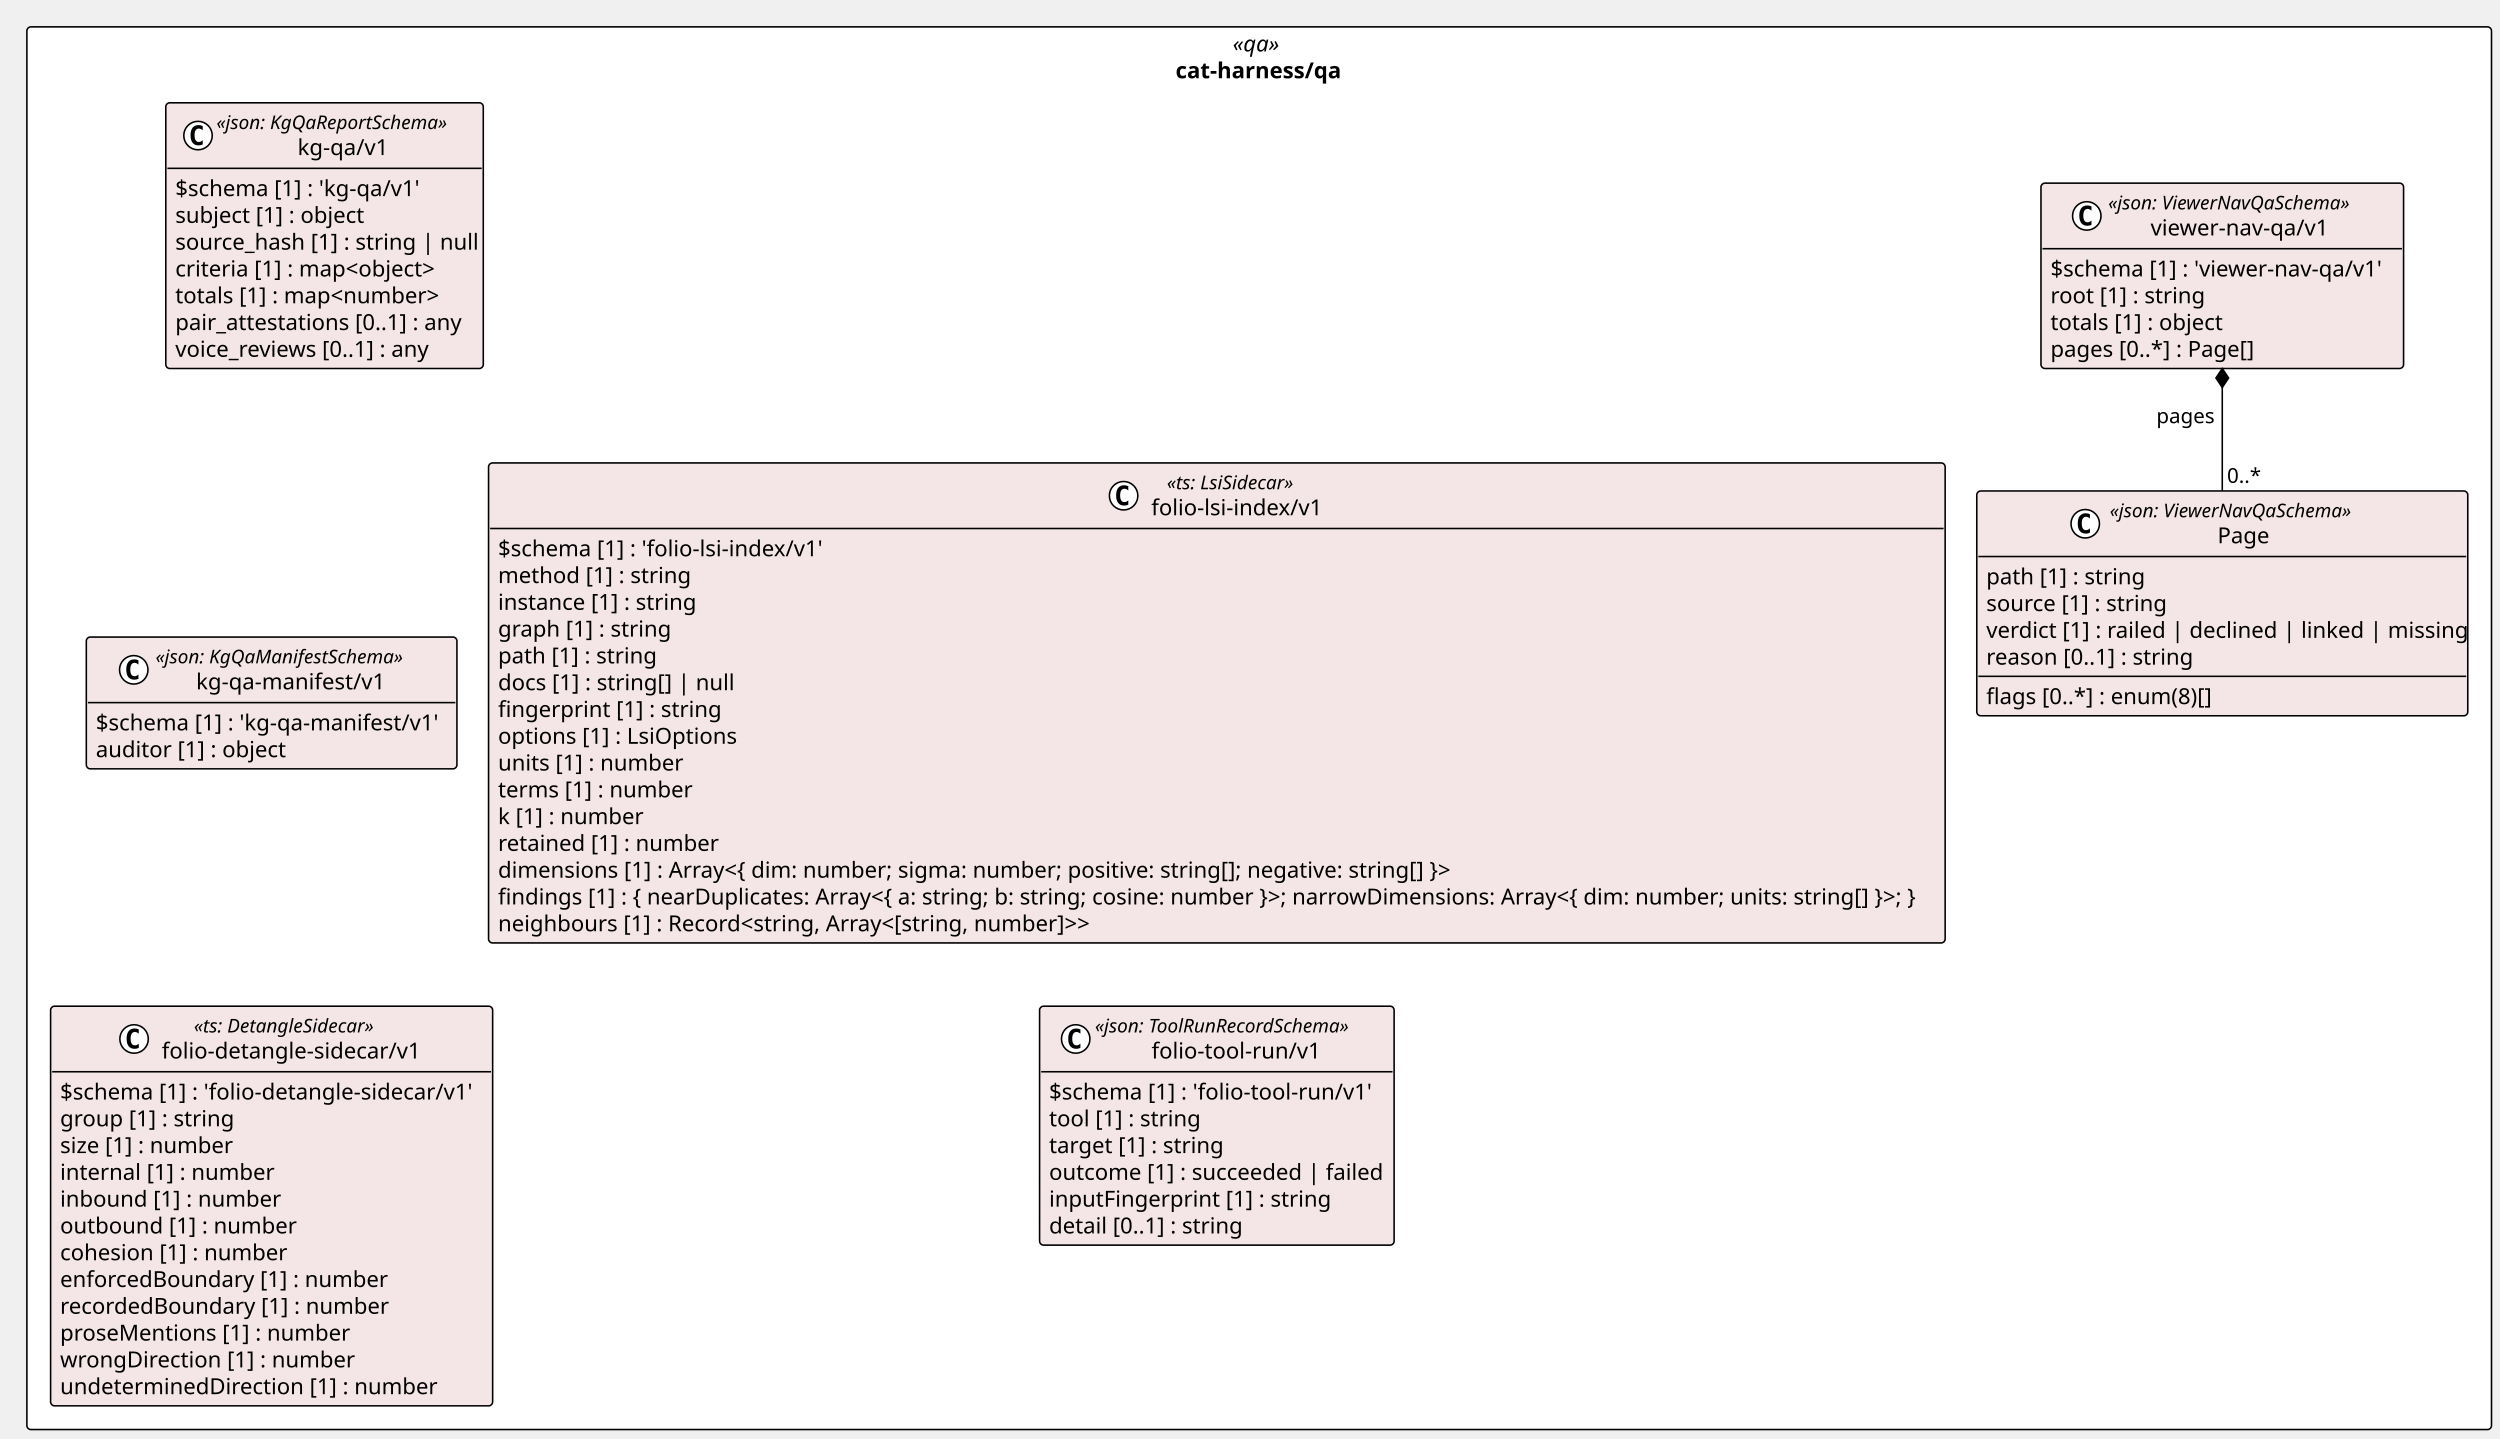
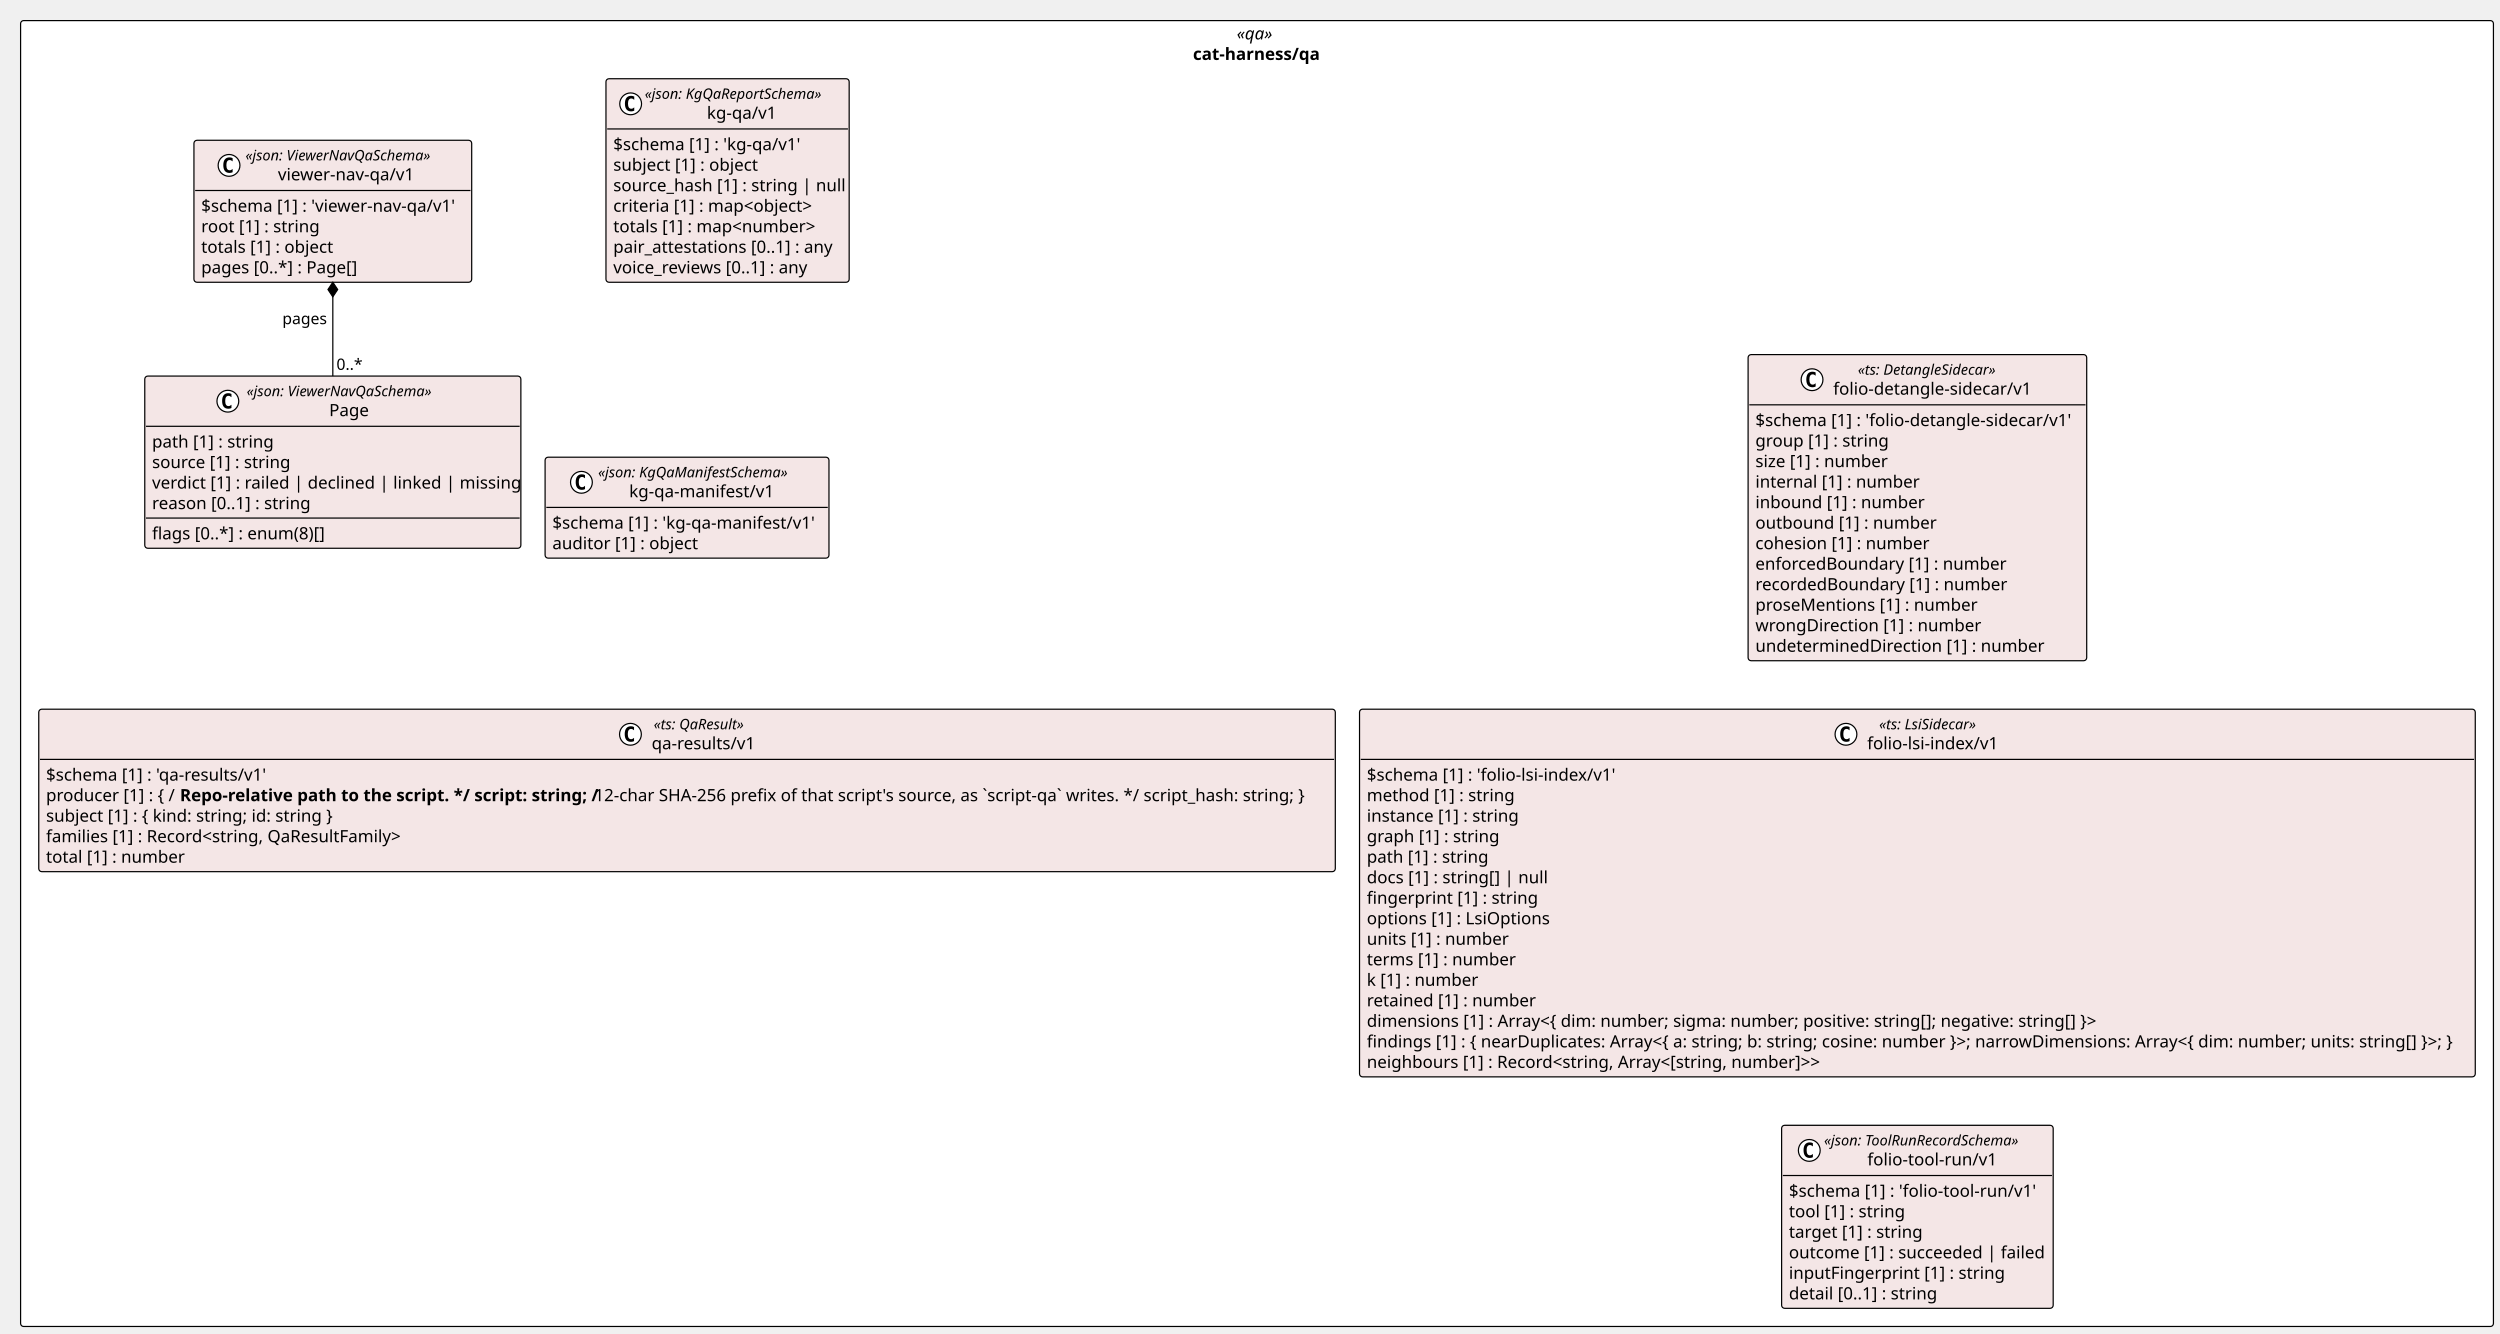
- <svg xmlns="http://www.w3.org/2000/svg" contentStyleType="text/css" height="910px" preserveAspectRatio="none" style="width:1581px;height:910px;background:#FFFFFF;" version="1.1" viewBox="0 0 1581 910" width="1581px" zoomAndPan="magnify">
+ <svg xmlns="http://www.w3.org/2000/svg" contentStyleType="text/css" height="1101px" preserveAspectRatio="none" style="width:2064px;height:1101px;background:#FFFFFF;" version="1.1" viewBox="0 0 2064 1101" width="2064px" zoomAndPan="magnify">
  <defs />
  <g>
-     <rect fill="#FFFFFF" height="887.048" rx="2.5" ry="2.5" style="stroke:#000000;stroke-width:1.0;" width="1558.62" x="17" y="17" />
-     <text fill="#000000" font-family="Verdana" font-size="14" font-style="italic" lengthAdjust="spacing" textLength="33.489" x="779.565" y="32.562">«qa»</text>
-     <text fill="#000000" font-family="Verdana" font-size="14" font-weight="bold" lengthAdjust="spacing" textLength="105.711" x="743.454" y="49.502">cat-harness/qa</text>
+     <rect fill="#FFFFFF" height="1078.144" rx="2.5" ry="2.5" style="stroke:#000000;stroke-width:1.0;" width="2041.581" x="17" y="17" />
+     <text fill="#000000" font-family="Verdana" font-size="14" font-style="italic" lengthAdjust="spacing" textLength="33.489" x="1021.046" y="32.562">«qa»</text>
+     <text fill="#000000" font-family="Verdana" font-size="14" font-weight="bold" lengthAdjust="spacing" textLength="105.711" x="984.935" y="49.502">cat-harness/qa</text>
    <g id="elem_cat_harness_qa_kg_qa_v1_kg_qa_v1">
-       <rect codeLine="11" fill="#F4E6E6" height="168.035" id="cat_harness_qa_kg_qa_v1_kg_qa_v1" rx="2.5" ry="2.5" style="stroke:#000000;stroke-width:1.0;" width="200.788" x="104.847" y="65" />
-       <ellipse cx="125.226" cy="85.73" fill="#FFFFFF" rx="9" ry="9" style="stroke:#000000;stroke-width:1.0;" />
-       <path d="M128.195,91.37 Q127.617,91.667 126.976,91.808 Q126.336,91.964 125.632,91.964 Q123.132,91.964 121.804,90.323 Q120.492,88.667 120.492,85.542 Q120.492,82.417 121.804,80.761 Q123.132,79.105 125.632,79.105 Q126.336,79.105 126.976,79.261 Q127.632,79.417 128.195,79.714 L128.195,82.433 Q127.57,81.855 126.976,81.589 Q126.382,81.308 125.757,81.308 Q124.414,81.308 123.726,82.386 Q123.039,83.448 123.039,85.542 Q123.039,87.636 123.726,88.714 Q124.414,89.776 125.757,89.776 Q126.382,89.776 126.976,89.511 Q127.57,89.23 128.195,88.651 L128.195,91.37 Z " fill="#000000" />
-       <text fill="#000000" font-family="Verdana" font-size="12" font-style="italic" lengthAdjust="spacing" textLength="160.389" x="136.866" y="81.625">«json: KgQaReportSchema»</text>
-       <text fill="#000000" font-family="Verdana" font-size="14" lengthAdjust="spacing" textLength="57.75" x="188.185" y="98.082">kg-qa/v1</text>
-       <line style="stroke:#000000;stroke-width:1.0;" x1="105.847" x2="304.635" y1="106.459" y2="106.459" />
-       <text fill="#000000" font-family="Verdana" font-size="14" lengthAdjust="spacing" textLength="158.833" x="110.847" y="124.022">$schema [1] : 'kg-qa/v1'</text>
-       <text fill="#000000" font-family="Verdana" font-size="14" lengthAdjust="spacing" textLength="121.222" x="110.847" y="140.961">subject [1] : object</text>
-       <text fill="#000000" font-family="Verdana" font-size="14" lengthAdjust="spacing" textLength="188.788" x="110.847" y="157.9">source_hash [1] : string | null</text>
-       <text fill="#000000" font-family="Verdana" font-size="14" lengthAdjust="spacing" textLength="165.997" x="110.847" y="174.84">criteria [1] : map&lt;object&gt;</text>
-       <text fill="#000000" font-family="Verdana" font-size="14" lengthAdjust="spacing" textLength="165.99" x="110.847" y="191.779">totals [1] : map&lt;number&gt;</text>
-       <text fill="#000000" font-family="Verdana" font-size="14" lengthAdjust="spacing" textLength="181.173" x="110.847" y="208.719">pair_attestations [0..1] : any</text>
-       <text fill="#000000" font-family="Verdana" font-size="14" lengthAdjust="spacing" textLength="166.551" x="110.847" y="225.658">voice_reviews [0..1] : any</text>
+       <rect codeLine="11" fill="#F4E6E6" height="168.035" id="cat_harness_qa_kg_qa_v1_kg_qa_v1" rx="2.5" ry="2.5" style="stroke:#000000;stroke-width:1.0;" width="200.788" x="500.285" y="65" />
+       <ellipse cx="520.665" cy="85.73" fill="#FFFFFF" rx="9" ry="9" style="stroke:#000000;stroke-width:1.0;" />
+       <path d="M523.634,91.37 Q523.055,91.667 522.415,91.808 Q521.774,91.964 521.071,91.964 Q518.571,91.964 517.243,90.323 Q515.93,88.667 515.93,85.542 Q515.93,82.417 517.243,80.761 Q518.571,79.105 521.071,79.105 Q521.774,79.105 522.415,79.261 Q523.071,79.417 523.634,79.714 L523.634,82.433 Q523.009,81.855 522.415,81.589 Q521.821,81.308 521.196,81.308 Q519.852,81.308 519.165,82.386 Q518.477,83.448 518.477,85.542 Q518.477,87.636 519.165,88.714 Q519.852,89.776 521.196,89.776 Q521.821,89.776 522.415,89.511 Q523.009,89.23 523.634,88.651 L523.634,91.37 Z " fill="#000000" />
+       <text fill="#000000" font-family="Verdana" font-size="12" font-style="italic" lengthAdjust="spacing" textLength="160.389" x="532.305" y="81.625">«json: KgQaReportSchema»</text>
+       <text fill="#000000" font-family="Verdana" font-size="14" lengthAdjust="spacing" textLength="57.75" x="583.624" y="98.082">kg-qa/v1</text>
+       <line style="stroke:#000000;stroke-width:1.0;" x1="501.285" x2="700.073" y1="106.459" y2="106.459" />
+       <text fill="#000000" font-family="Verdana" font-size="14" lengthAdjust="spacing" textLength="158.833" x="506.285" y="124.022">$schema [1] : 'kg-qa/v1'</text>
+       <text fill="#000000" font-family="Verdana" font-size="14" lengthAdjust="spacing" textLength="121.222" x="506.285" y="140.961">subject [1] : object</text>
+       <text fill="#000000" font-family="Verdana" font-size="14" lengthAdjust="spacing" textLength="188.788" x="506.285" y="157.9">source_hash [1] : string | null</text>
+       <text fill="#000000" font-family="Verdana" font-size="14" lengthAdjust="spacing" textLength="165.997" x="506.285" y="174.84">criteria [1] : map&lt;object&gt;</text>
+       <text fill="#000000" font-family="Verdana" font-size="14" lengthAdjust="spacing" textLength="165.99" x="506.285" y="191.779">totals [1] : map&lt;number&gt;</text>
+       <text fill="#000000" font-family="Verdana" font-size="14" lengthAdjust="spacing" textLength="181.173" x="506.285" y="208.719">pair_attestations [0..1] : any</text>
+       <text fill="#000000" font-family="Verdana" font-size="14" lengthAdjust="spacing" textLength="166.551" x="506.285" y="225.658">voice_reviews [0..1] : any</text>
    </g>
    <g id="elem_cat_harness_qa_kg_qa_manifest_v1_kg_qa_manifest_v1">
-       <rect codeLine="20" fill="#F4E6E6" height="83.338" id="cat_harness_qa_kg_qa_manifest_v1_kg_qa_manifest_v1" rx="2.5" ry="2.5" style="stroke:#000000;stroke-width:1.0;" width="234.373" x="54.589" y="402.871" />
-       <ellipse cx="84.585" cy="423.601" fill="#FFFFFF" rx="9" ry="9" style="stroke:#000000;stroke-width:1.0;" />
-       <path d="M87.553,429.241 Q86.975,429.538 86.335,429.679 Q85.694,429.835 84.991,429.835 Q82.491,429.835 81.163,428.194 Q79.85,426.538 79.85,423.413 Q79.85,420.288 81.163,418.632 Q82.491,416.976 84.991,416.976 Q85.694,416.976 86.335,417.132 Q86.991,417.288 87.553,417.585 L87.553,420.304 Q86.928,419.726 86.335,419.46 Q85.741,419.179 85.116,419.179 Q83.772,419.179 83.085,420.257 Q82.397,421.319 82.397,423.413 Q82.397,425.507 83.085,426.585 Q83.772,427.647 85.116,427.647 Q85.741,427.647 86.335,427.382 Q86.928,427.101 87.553,426.522 L87.553,429.241 Z " fill="#000000" />
-       <text fill="#000000" font-family="Verdana" font-size="12" font-style="italic" lengthAdjust="spacing" textLength="172.606" x="98.362" y="419.496">«json: KgQaManifestSchema»</text>
-       <text fill="#000000" font-family="Verdana" font-size="14" lengthAdjust="spacing" textLength="121.29" x="124.019" y="435.953">kg-qa-manifest/v1</text>
-       <line style="stroke:#000000;stroke-width:1.0;" x1="55.589" x2="287.962" y1="444.33" y2="444.33" />
-       <text fill="#000000" font-family="Verdana" font-size="14" lengthAdjust="spacing" textLength="222.373" x="60.589" y="461.893">$schema [1] : 'kg-qa-manifest/v1'</text>
-       <text fill="#000000" font-family="Verdana" font-size="14" lengthAdjust="spacing" textLength="119.198" x="60.589" y="478.832">auditor [1] : object</text>
+       <rect codeLine="20" fill="#F4E6E6" height="83.338" id="cat_harness_qa_kg_qa_manifest_v1_kg_qa_manifest_v1" rx="2.5" ry="2.5" style="stroke:#000000;stroke-width:1.0;" width="234.373" x="450.028" y="377.462" />
+       <ellipse cx="480.023" cy="398.191" fill="#FFFFFF" rx="9" ry="9" style="stroke:#000000;stroke-width:1.0;" />
+       <path d="M482.992,403.832 Q482.414,404.129 481.773,404.269 Q481.133,404.426 480.43,404.426 Q477.93,404.426 476.601,402.785 Q475.289,401.129 475.289,398.004 Q475.289,394.879 476.601,393.223 Q477.93,391.566 480.43,391.566 Q481.133,391.566 481.773,391.723 Q482.43,391.879 482.992,392.176 L482.992,394.894 Q482.367,394.316 481.773,394.051 Q481.18,393.769 480.555,393.769 Q479.211,393.769 478.523,394.848 Q477.836,395.91 477.836,398.004 Q477.836,400.098 478.523,401.176 Q479.211,402.238 480.555,402.238 Q481.18,402.238 481.773,401.973 Q482.367,401.691 482.992,401.113 L482.992,403.832 Z " fill="#000000" />
+       <text fill="#000000" font-family="Verdana" font-size="12" font-style="italic" lengthAdjust="spacing" textLength="172.606" x="493.8" y="394.087">«json: KgQaManifestSchema»</text>
+       <text fill="#000000" font-family="Verdana" font-size="14" lengthAdjust="spacing" textLength="121.29" x="519.458" y="410.544">kg-qa-manifest/v1</text>
+       <line style="stroke:#000000;stroke-width:1.0;" x1="451.028" x2="683.401" y1="418.921" y2="418.921" />
+       <text fill="#000000" font-family="Verdana" font-size="14" lengthAdjust="spacing" textLength="222.373" x="456.028" y="436.483">$schema [1] : 'kg-qa-manifest/v1'</text>
+       <text fill="#000000" font-family="Verdana" font-size="14" lengthAdjust="spacing" textLength="119.198" x="456.028" y="453.423">auditor [1] : object</text>
+     </g>
+     <g id="elem_cat_harness_qa_qa_results_v1">
+       <rect codeLine="24" fill="#F4E6E6" height="134.156" id="cat_harness_qa_qa_results_v1" rx="2.5" ry="2.5" style="stroke:#000000;stroke-width:1.0;" width="1070.429" x="32" y="585.497" />
+       <ellipse cx="520.494" cy="606.227" fill="#FFFFFF" rx="9" ry="9" style="stroke:#000000;stroke-width:1.0;" />
+       <path d="M523.462,611.867 Q522.884,612.164 522.244,612.305 Q521.603,612.461 520.9,612.461 Q518.4,612.461 517.072,610.82 Q515.759,609.164 515.759,606.039 Q515.759,602.914 517.072,601.258 Q518.4,599.602 520.9,599.602 Q521.603,599.602 522.244,599.758 Q522.9,599.914 523.462,600.211 L523.462,602.93 Q522.837,602.352 522.244,602.086 Q521.65,601.805 521.025,601.805 Q519.681,601.805 518.994,602.883 Q518.306,603.945 518.306,606.039 Q518.306,608.133 518.994,609.211 Q519.681,610.273 521.025,610.273 Q521.65,610.273 522.244,610.008 Q522.837,609.727 523.462,609.148 L523.462,611.867 Z " fill="#000000" />
+       <text fill="#000000" font-family="Verdana" font-size="12" font-style="italic" lengthAdjust="spacing" textLength="82.529" x="539.7" y="602.122">«ts: QaResult»</text>
+       <text fill="#000000" font-family="Verdana" font-size="14" lengthAdjust="spacing" textLength="85.941" x="537.994" y="618.579">qa-results/v1</text>
+       <line style="stroke:#000000;stroke-width:1.0;" x1="33" x2="1101.429" y1="626.956" y2="626.956" />
+       <text fill="#000000" font-family="Verdana" font-size="14" lengthAdjust="spacing" textLength="187.024" x="38" y="644.519">$schema [1] : 'qa-results/v1'</text>
+       <text fill="#000000" font-family="Verdana" font-size="14" lengthAdjust="spacing" textLength="107.222" x="38" y="661.458">producer [1] : { /</text>
+       <text fill="#000000" font-family="Verdana" font-size="14" font-weight="bold" lengthAdjust="spacing" textLength="338.249" x="148.537" y="661.458">Repo-relative path to the script. */ script: string; /</text>
+       <text fill="#000000" font-family="Verdana" font-size="14" lengthAdjust="spacing" textLength="605.705" x="490.724" y="661.458">12-char SHA-256 prefix of that script's source, as `script-qa` writes. */ script_hash: string; }</text>
+       <text fill="#000000" font-family="Verdana" font-size="14" lengthAdjust="spacing" textLength="238.895" x="38" y="678.398">subject [1] : { kind: string; id: string }</text>
+       <text fill="#000000" font-family="Verdana" font-size="14" lengthAdjust="spacing" textLength="296.591" x="38" y="695.337">families [1] : Record&lt;string, QaResultFamily&gt;</text>
+       <text fill="#000000" font-family="Verdana" font-size="14" lengthAdjust="spacing" textLength="111.378" x="38" y="712.276">total [1] : number</text>
    </g>
    <g id="elem_cat_harness_qa_folio_detangle_sidecar_v1">
-       <rect codeLine="24" fill="#F4E6E6" height="252.732" id="cat_harness_qa_folio_detangle_sidecar_v1" rx="2.5" ry="2.5" style="stroke:#000000;stroke-width:1.0;" width="279.552" x="32" y="636.315" />
-       <ellipse cx="84.791" cy="657.045" fill="#FFFFFF" rx="9" ry="9" style="stroke:#000000;stroke-width:1.0;" />
-       <path d="M87.76,662.686 Q87.182,662.982 86.541,663.123 Q85.901,663.279 85.198,663.279 Q82.698,663.279 81.37,661.639 Q80.057,659.982 80.057,656.857 Q80.057,653.732 81.37,652.076 Q82.698,650.42 85.198,650.42 Q85.901,650.42 86.541,650.576 Q87.198,650.732 87.76,651.029 L87.76,653.748 Q87.135,653.17 86.541,652.904 Q85.948,652.623 85.323,652.623 Q83.979,652.623 83.291,653.701 Q82.604,654.764 82.604,656.857 Q82.604,658.951 83.291,660.029 Q83.979,661.092 85.323,661.092 Q85.948,661.092 86.541,660.826 Q87.135,660.545 87.76,659.967 L87.76,662.686 Z " fill="#000000" />
-       <text fill="#000000" font-family="Verdana" font-size="12" font-style="italic" lengthAdjust="spacing" textLength="125.83" x="122.611" y="652.94">«ts: DetangleSidecar»</text>
-       <text fill="#000000" font-family="Verdana" font-size="14" lengthAdjust="spacing" textLength="166.469" x="102.291" y="669.398">folio-detangle-sidecar/v1</text>
-       <line style="stroke:#000000;stroke-width:1.0;" x1="33" x2="310.552" y1="677.774" y2="677.774" />
-       <text fill="#000000" font-family="Verdana" font-size="14" lengthAdjust="spacing" textLength="267.552" x="38" y="695.337">$schema [1] : 'folio-detangle-sidecar/v1'</text>
-       <text fill="#000000" font-family="Verdana" font-size="14" lengthAdjust="spacing" textLength="108.343" x="38" y="712.276">group [1] : string</text>
-       <text fill="#000000" font-family="Verdana" font-size="14" lengthAdjust="spacing" textLength="109.245" x="38" y="729.216">size [1] : number</text>
-       <text fill="#000000" font-family="Verdana" font-size="14" lengthAdjust="spacing" textLength="131.769" x="38" y="746.155">internal [1] : number</text>
-       <text fill="#000000" font-family="Verdana" font-size="14" lengthAdjust="spacing" textLength="136.322" x="38" y="763.095">inbound [1] : number</text>
-       <text fill="#000000" font-family="Verdana" font-size="14" lengthAdjust="spacing" textLength="145.913" x="38" y="780.034">outbound [1] : number</text>
-       <text fill="#000000" font-family="Verdana" font-size="14" lengthAdjust="spacing" textLength="142.851" x="38" y="796.974">cohesion [1] : number</text>
-       <text fill="#000000" font-family="Verdana" font-size="14" lengthAdjust="spacing" textLength="206.261" x="38" y="813.913">enforcedBoundary [1] : number</text>
-       <text fill="#000000" font-family="Verdana" font-size="14" lengthAdjust="spacing" textLength="206.65" x="38" y="830.852">recordedBoundary [1] : number</text>
-       <text fill="#000000" font-family="Verdana" font-size="14" lengthAdjust="spacing" textLength="181.467" x="38" y="847.792">proseMentions [1] : number</text>
-       <text fill="#000000" font-family="Verdana" font-size="14" lengthAdjust="spacing" textLength="184.112" x="38" y="864.731">wrongDirection [1] : number</text>
-       <text fill="#000000" font-family="Verdana" font-size="14" lengthAdjust="spacing" textLength="234.09" x="38" y="881.671">undeterminedDirection [1] : number</text>
+       <rect codeLine="31" fill="#F4E6E6" height="252.732" id="cat_harness_qa_folio_detangle_sidecar_v1" rx="2.5" ry="2.5" style="stroke:#000000;stroke-width:1.0;" width="279.552" x="1443.229" y="292.765" />
+       <ellipse cx="1496.021" cy="313.494" fill="#FFFFFF" rx="9" ry="9" style="stroke:#000000;stroke-width:1.0;" />
+       <path d="M1498.989,319.135 Q1498.411,319.432 1497.771,319.572 Q1497.13,319.728 1496.427,319.728 Q1493.927,319.728 1492.599,318.088 Q1491.286,316.432 1491.286,313.307 Q1491.286,310.182 1492.599,308.525 Q1493.927,306.869 1496.427,306.869 Q1497.13,306.869 1497.771,307.025 Q1498.427,307.182 1498.989,307.478 L1498.989,310.197 Q1498.364,309.619 1497.771,309.353 Q1497.177,309.072 1496.552,309.072 Q1495.208,309.072 1494.521,310.15 Q1493.833,311.213 1493.833,313.307 Q1493.833,315.4 1494.521,316.478 Q1495.208,317.541 1496.552,317.541 Q1497.177,317.541 1497.771,317.275 Q1498.364,316.994 1498.989,316.416 L1498.989,319.135 Z " fill="#000000" />
+       <text fill="#000000" font-family="Verdana" font-size="12" font-style="italic" lengthAdjust="spacing" textLength="125.83" x="1533.84" y="309.39">«ts: DetangleSidecar»</text>
+       <text fill="#000000" font-family="Verdana" font-size="14" lengthAdjust="spacing" textLength="166.469" x="1513.521" y="325.847">folio-detangle-sidecar/v1</text>
+       <line style="stroke:#000000;stroke-width:1.0;" x1="1444.229" x2="1721.781" y1="334.224" y2="334.224" />
+       <text fill="#000000" font-family="Verdana" font-size="14" lengthAdjust="spacing" textLength="267.552" x="1449.229" y="351.786">$schema [1] : 'folio-detangle-sidecar/v1'</text>
+       <text fill="#000000" font-family="Verdana" font-size="14" lengthAdjust="spacing" textLength="108.343" x="1449.229" y="368.726">group [1] : string</text>
+       <text fill="#000000" font-family="Verdana" font-size="14" lengthAdjust="spacing" textLength="109.245" x="1449.229" y="385.665">size [1] : number</text>
+       <text fill="#000000" font-family="Verdana" font-size="14" lengthAdjust="spacing" textLength="131.769" x="1449.229" y="402.604">internal [1] : number</text>
+       <text fill="#000000" font-family="Verdana" font-size="14" lengthAdjust="spacing" textLength="136.322" x="1449.229" y="419.544">inbound [1] : number</text>
+       <text fill="#000000" font-family="Verdana" font-size="14" lengthAdjust="spacing" textLength="145.913" x="1449.229" y="436.483">outbound [1] : number</text>
+       <text fill="#000000" font-family="Verdana" font-size="14" lengthAdjust="spacing" textLength="142.851" x="1449.229" y="453.423">cohesion [1] : number</text>
+       <text fill="#000000" font-family="Verdana" font-size="14" lengthAdjust="spacing" textLength="206.261" x="1449.229" y="470.362">enforcedBoundary [1] : number</text>
+       <text fill="#000000" font-family="Verdana" font-size="14" lengthAdjust="spacing" textLength="206.65" x="1449.229" y="487.302">recordedBoundary [1] : number</text>
+       <text fill="#000000" font-family="Verdana" font-size="14" lengthAdjust="spacing" textLength="181.467" x="1449.229" y="504.241">proseMentions [1] : number</text>
+       <text fill="#000000" font-family="Verdana" font-size="14" lengthAdjust="spacing" textLength="184.112" x="1449.229" y="521.181">wrongDirection [1] : number</text>
+       <text fill="#000000" font-family="Verdana" font-size="14" lengthAdjust="spacing" textLength="234.09" x="1449.229" y="538.12">undeterminedDirection [1] : number</text>
    </g>
    <g id="elem_cat_harness_qa_folio_lsi_index_v1">
-       <rect codeLine="38" fill="#F4E6E6" height="303.551" id="cat_harness_qa_folio_lsi_index_v1" rx="2.5" ry="2.5" style="stroke:#000000;stroke-width:1.0;" width="921.152" x="308.962" y="292.765" />
-       <ellipse cx="710.564" cy="313.494" fill="#FFFFFF" rx="9" ry="9" style="stroke:#000000;stroke-width:1.0;" />
-       <path d="M713.533,319.135 Q712.955,319.432 712.314,319.572 Q711.674,319.728 710.971,319.728 Q708.471,319.728 707.143,318.088 Q705.83,316.432 705.83,313.307 Q705.83,310.182 707.143,308.525 Q708.471,306.869 710.971,306.869 Q711.674,306.869 712.314,307.025 Q712.971,307.182 713.533,307.478 L713.533,310.197 Q712.908,309.619 712.314,309.353 Q711.721,309.072 711.096,309.072 Q709.752,309.072 709.064,310.15 Q708.377,311.213 708.377,313.307 Q708.377,315.4 709.064,316.478 Q709.752,317.541 711.096,317.541 Q711.721,317.541 712.314,317.275 Q712.908,316.994 713.533,316.416 L713.533,319.135 Z " fill="#000000" />
-       <text fill="#000000" font-family="Verdana" font-size="12" font-style="italic" lengthAdjust="spacing" textLength="90.721" x="737.928" y="309.39">«ts: LsiSidecar»</text>
-       <text fill="#000000" font-family="Verdana" font-size="14" lengthAdjust="spacing" textLength="110.448" x="728.064" y="325.847">folio-lsi-index/v1</text>
-       <line style="stroke:#000000;stroke-width:1.0;" x1="309.962" x2="1229.115" y1="334.224" y2="334.224" />
-       <text fill="#000000" font-family="Verdana" font-size="14" lengthAdjust="spacing" textLength="211.531" x="314.962" y="351.786">$schema [1] : 'folio-lsi-index/v1'</text>
-       <text fill="#000000" font-family="Verdana" font-size="14" lengthAdjust="spacing" textLength="119.492" x="314.962" y="368.726">method [1] : string</text>
-       <text fill="#000000" font-family="Verdana" font-size="14" lengthAdjust="spacing" textLength="125.166" x="314.962" y="385.665">instance [1] : string</text>
-       <text fill="#000000" font-family="Verdana" font-size="14" lengthAdjust="spacing" textLength="107.81" x="314.962" y="402.604">graph [1] : string</text>
-       <text fill="#000000" font-family="Verdana" font-size="14" lengthAdjust="spacing" textLength="98.533" x="314.962" y="419.544">path [1] : string</text>
-       <text fill="#000000" font-family="Verdana" font-size="14" lengthAdjust="spacing" textLength="147.67" x="314.962" y="436.483">docs [1] : string[] | null</text>
-       <text fill="#000000" font-family="Verdana" font-size="14" lengthAdjust="spacing" textLength="138.189" x="314.962" y="453.423">fingerprint [1] : string</text>
-       <text fill="#000000" font-family="Verdana" font-size="14" lengthAdjust="spacing" textLength="150.746" x="314.962" y="470.362">options [1] : LsiOptions</text>
-       <text fill="#000000" font-family="Verdana" font-size="14" lengthAdjust="spacing" textLength="114.481" x="314.962" y="487.302">units [1] : number</text>
-       <text fill="#000000" font-family="Verdana" font-size="14" lengthAdjust="spacing" textLength="120.237" x="314.962" y="504.241">terms [1] : number</text>
-       <text fill="#000000" font-family="Verdana" font-size="14" lengthAdjust="spacing" textLength="90.255" x="314.962" y="521.181">k [1] : number</text>
-       <text fill="#000000" font-family="Verdana" font-size="14" lengthAdjust="spacing" textLength="136.842" x="314.962" y="538.12">retained [1] : number</text>
-       <text fill="#000000" font-family="Verdana" font-size="14" lengthAdjust="spacing" textLength="607.27" x="314.962" y="555.06">dimensions [1] : Array&lt;{ dim: number; sigma: number; positive: string[]; negative: string[] }&gt;</text>
-       <text fill="#000000" font-family="Verdana" font-size="14" lengthAdjust="spacing" textLength="909.152" x="314.962" y="571.999">findings [1] : { nearDuplicates: Array&lt;{ a: string; b: string; cosine: number }&gt;; narrowDimensions: Array&lt;{ dim: number; units: string[] }&gt;; }</text>
-       <text fill="#000000" font-family="Verdana" font-size="14" lengthAdjust="spacing" textLength="378.684" x="314.962" y="588.938">neighbours [1] : Record&lt;string, Array&lt;[string, number]&gt;&gt;</text>
+       <rect codeLine="45" fill="#F4E6E6" height="303.551" id="cat_harness_qa_folio_lsi_index_v1" rx="2.5" ry="2.5" style="stroke:#000000;stroke-width:1.0;" width="921.152" x="1122.429" y="585.497" />
+       <ellipse cx="1524.031" cy="606.227" fill="#FFFFFF" rx="9" ry="9" style="stroke:#000000;stroke-width:1.0;" />
+       <path d="M1526.999,611.867 Q1526.421,612.164 1525.781,612.305 Q1525.14,612.461 1524.437,612.461 Q1521.937,612.461 1520.609,610.82 Q1519.296,609.164 1519.296,606.039 Q1519.296,602.914 1520.609,601.258 Q1521.937,599.602 1524.437,599.602 Q1525.14,599.602 1525.781,599.758 Q1526.437,599.914 1526.999,600.211 L1526.999,602.93 Q1526.374,602.352 1525.781,602.086 Q1525.187,601.805 1524.562,601.805 Q1523.218,601.805 1522.531,602.883 Q1521.843,603.945 1521.843,606.039 Q1521.843,608.133 1522.531,609.211 Q1523.218,610.273 1524.562,610.273 Q1525.187,610.273 1525.781,610.008 Q1526.374,609.727 1526.999,609.148 L1526.999,611.867 Z " fill="#000000" />
+       <text fill="#000000" font-family="Verdana" font-size="12" font-style="italic" lengthAdjust="spacing" textLength="90.721" x="1551.395" y="602.122">«ts: LsiSidecar»</text>
+       <text fill="#000000" font-family="Verdana" font-size="14" lengthAdjust="spacing" textLength="110.448" x="1541.531" y="618.579">folio-lsi-index/v1</text>
+       <line style="stroke:#000000;stroke-width:1.0;" x1="1123.429" x2="2042.581" y1="626.956" y2="626.956" />
+       <text fill="#000000" font-family="Verdana" font-size="14" lengthAdjust="spacing" textLength="211.531" x="1128.429" y="644.519">$schema [1] : 'folio-lsi-index/v1'</text>
+       <text fill="#000000" font-family="Verdana" font-size="14" lengthAdjust="spacing" textLength="119.492" x="1128.429" y="661.458">method [1] : string</text>
+       <text fill="#000000" font-family="Verdana" font-size="14" lengthAdjust="spacing" textLength="125.166" x="1128.429" y="678.398">instance [1] : string</text>
+       <text fill="#000000" font-family="Verdana" font-size="14" lengthAdjust="spacing" textLength="107.81" x="1128.429" y="695.337">graph [1] : string</text>
+       <text fill="#000000" font-family="Verdana" font-size="14" lengthAdjust="spacing" textLength="98.533" x="1128.429" y="712.276">path [1] : string</text>
+       <text fill="#000000" font-family="Verdana" font-size="14" lengthAdjust="spacing" textLength="147.67" x="1128.429" y="729.216">docs [1] : string[] | null</text>
+       <text fill="#000000" font-family="Verdana" font-size="14" lengthAdjust="spacing" textLength="138.189" x="1128.429" y="746.155">fingerprint [1] : string</text>
+       <text fill="#000000" font-family="Verdana" font-size="14" lengthAdjust="spacing" textLength="150.746" x="1128.429" y="763.095">options [1] : LsiOptions</text>
+       <text fill="#000000" font-family="Verdana" font-size="14" lengthAdjust="spacing" textLength="114.481" x="1128.429" y="780.034">units [1] : number</text>
+       <text fill="#000000" font-family="Verdana" font-size="14" lengthAdjust="spacing" textLength="120.237" x="1128.429" y="796.974">terms [1] : number</text>
+       <text fill="#000000" font-family="Verdana" font-size="14" lengthAdjust="spacing" textLength="90.255" x="1128.429" y="813.913">k [1] : number</text>
+       <text fill="#000000" font-family="Verdana" font-size="14" lengthAdjust="spacing" textLength="136.842" x="1128.429" y="830.852">retained [1] : number</text>
+       <text fill="#000000" font-family="Verdana" font-size="14" lengthAdjust="spacing" textLength="607.27" x="1128.429" y="847.792">dimensions [1] : Array&lt;{ dim: number; sigma: number; positive: string[]; negative: string[] }&gt;</text>
+       <text fill="#000000" font-family="Verdana" font-size="14" lengthAdjust="spacing" textLength="909.152" x="1128.429" y="864.731">findings [1] : { nearDuplicates: Array&lt;{ a: string; b: string; cosine: number }&gt;; narrowDimensions: Array&lt;{ dim: number; units: string[] }&gt;; }</text>
+       <text fill="#000000" font-family="Verdana" font-size="14" lengthAdjust="spacing" textLength="378.684" x="1128.429" y="881.671">neighbours [1] : Record&lt;string, Array&lt;[string, number]&gt;&gt;</text>
    </g>
    <g id="elem_cat_harness_qa_folio_tool_run_v1_folio_tool_run_v1">
-       <rect codeLine="55" fill="#F4E6E6" height="151.096" id="cat_harness_qa_folio_tool_run_v1_folio_tool_run_v1" rx="2.5" ry="2.5" style="stroke:#000000;stroke-width:1.0;" width="224.208" x="657.435" y="636.315" />
-       <ellipse cx="680.277" cy="657.045" fill="#FFFFFF" rx="9" ry="9" style="stroke:#000000;stroke-width:1.0;" />
-       <path d="M683.246,662.686 Q682.668,662.982 682.027,663.123 Q681.386,663.279 680.683,663.279 Q678.183,663.279 676.855,661.639 Q675.543,659.982 675.543,656.857 Q675.543,653.732 676.855,652.076 Q678.183,650.42 680.683,650.42 Q681.386,650.42 682.027,650.576 Q682.683,650.732 683.246,651.029 L683.246,653.748 Q682.621,653.17 682.027,652.904 Q681.433,652.623 680.808,652.623 Q679.465,652.623 678.777,653.701 Q678.09,654.764 678.09,656.857 Q678.09,658.951 678.777,660.029 Q679.465,661.092 680.808,661.092 Q681.433,661.092 682.027,660.826 Q682.621,660.545 683.246,659.967 L683.246,662.686 Z " fill="#000000" />
-       <text fill="#000000" font-family="Verdana" font-size="12" font-style="italic" lengthAdjust="spacing" textLength="178.336" x="692.464" y="652.94">«json: ToolRunRecordSchema»</text>
-       <text fill="#000000" font-family="Verdana" font-size="14" lengthAdjust="spacing" textLength="106.818" x="728.223" y="669.398">folio-tool-run/v1</text>
-       <line style="stroke:#000000;stroke-width:1.0;" x1="658.435" x2="880.643" y1="677.774" y2="677.774" />
-       <text fill="#000000" font-family="Verdana" font-size="14" lengthAdjust="spacing" textLength="207.901" x="663.435" y="695.337">$schema [1] : 'folio-tool-run/v1'</text>
-       <text fill="#000000" font-family="Verdana" font-size="14" lengthAdjust="spacing" textLength="94.001" x="663.435" y="712.276">tool [1] : string</text>
-       <text fill="#000000" font-family="Verdana" font-size="14" lengthAdjust="spacing" textLength="108.281" x="663.435" y="729.216">target [1] : string</text>
-       <text fill="#000000" font-family="Verdana" font-size="14" lengthAdjust="spacing" textLength="212.208" x="663.435" y="746.155">outcome [1] : succeeded | failed</text>
-       <text fill="#000000" font-family="Verdana" font-size="14" lengthAdjust="spacing" textLength="174.364" x="663.435" y="763.095">inputFingerprint [1] : string</text>
-       <text fill="#000000" font-family="Verdana" font-size="14" lengthAdjust="spacing" textLength="122.097" x="663.435" y="780.034">detail [0..1] : string</text>
+       <rect codeLine="62" fill="#F4E6E6" height="151.096" id="cat_harness_qa_folio_tool_run_v1_folio_tool_run_v1" rx="2.5" ry="2.5" style="stroke:#000000;stroke-width:1.0;" width="224.208" x="1470.901" y="929.048" />
+       <ellipse cx="1493.743" cy="949.777" fill="#FFFFFF" rx="9" ry="9" style="stroke:#000000;stroke-width:1.0;" />
+       <path d="M1496.712,955.418 Q1496.134,955.715 1495.493,955.856 Q1494.853,956.012 1494.15,956.012 Q1491.65,956.012 1490.321,954.371 Q1489.009,952.715 1489.009,949.59 Q1489.009,946.465 1490.321,944.809 Q1491.65,943.152 1494.15,943.152 Q1494.853,943.152 1495.493,943.309 Q1496.15,943.465 1496.712,943.762 L1496.712,946.481 Q1496.087,945.902 1495.493,945.637 Q1494.9,945.356 1494.275,945.356 Q1492.931,945.356 1492.243,946.434 Q1491.556,947.496 1491.556,949.59 Q1491.556,951.684 1492.243,952.762 Q1492.931,953.824 1494.275,953.824 Q1494.9,953.824 1495.493,953.559 Q1496.087,953.277 1496.712,952.699 L1496.712,955.418 Z " fill="#000000" />
+       <text fill="#000000" font-family="Verdana" font-size="12" font-style="italic" lengthAdjust="spacing" textLength="178.336" x="1505.93" y="945.673">«json: ToolRunRecordSchema»</text>
+       <text fill="#000000" font-family="Verdana" font-size="14" lengthAdjust="spacing" textLength="106.818" x="1541.689" y="962.13">folio-tool-run/v1</text>
+       <line style="stroke:#000000;stroke-width:1.0;" x1="1471.901" x2="1694.109" y1="970.507" y2="970.507" />
+       <text fill="#000000" font-family="Verdana" font-size="14" lengthAdjust="spacing" textLength="207.901" x="1476.901" y="988.069">$schema [1] : 'folio-tool-run/v1'</text>
+       <text fill="#000000" font-family="Verdana" font-size="14" lengthAdjust="spacing" textLength="94.001" x="1476.901" y="1005.009">tool [1] : string</text>
+       <text fill="#000000" font-family="Verdana" font-size="14" lengthAdjust="spacing" textLength="108.281" x="1476.901" y="1021.948">target [1] : string</text>
+       <text fill="#000000" font-family="Verdana" font-size="14" lengthAdjust="spacing" textLength="212.208" x="1476.901" y="1038.888">outcome [1] : succeeded | failed</text>
+       <text fill="#000000" font-family="Verdana" font-size="14" lengthAdjust="spacing" textLength="174.364" x="1476.901" y="1055.827">inputFingerprint [1] : string</text>
+       <text fill="#000000" font-family="Verdana" font-size="14" lengthAdjust="spacing" textLength="122.097" x="1476.901" y="1072.767">detail [0..1] : string</text>
    </g>
    <g id="elem_cat_harness_qa_viewer_nav_qa_v1_Page">
-       <rect codeLine="63" fill="#F4E6E6" height="142.156" id="cat_harness_qa_viewer_nav_qa_v1_Page" rx="2.5" ry="2.5" style="stroke:#000000;stroke-width:1.0;" width="310.505" x="1250.115" y="310.494" />
-       <ellipse cx="1318.706" cy="331.224" fill="#FFFFFF" rx="9" ry="9" style="stroke:#000000;stroke-width:1.0;" />
-       <path d="M1321.675,336.864 Q1321.097,337.161 1320.456,337.302 Q1319.815,337.458 1319.112,337.458 Q1316.612,337.458 1315.284,335.817 Q1313.972,334.161 1313.972,331.036 Q1313.972,327.911 1315.284,326.255 Q1316.612,324.599 1319.112,324.599 Q1319.815,324.599 1320.456,324.755 Q1321.112,324.911 1321.675,325.208 L1321.675,327.927 Q1321.05,327.349 1320.456,327.083 Q1319.862,326.802 1319.237,326.802 Q1317.894,326.802 1317.206,327.88 Q1316.519,328.942 1316.519,331.036 Q1316.519,333.13 1317.206,334.208 Q1317.894,335.271 1319.237,335.271 Q1319.862,335.271 1320.456,335.005 Q1321.05,334.724 1321.675,334.146 L1321.675,336.864 Z " fill="#000000" />
-       <text fill="#000000" font-family="Verdana" font-size="12" font-style="italic" lengthAdjust="spacing" textLength="169.822" x="1334.206" y="327.119">«json: ViewerNavQaSchema»</text>
-       <text fill="#000000" font-family="Verdana" font-size="14" lengthAdjust="spacing" textLength="33.551" x="1402.342" y="343.576">Page</text>
-       <line style="stroke:#000000;stroke-width:1.0;" x1="1251.115" x2="1559.62" y1="351.953" y2="351.953" />
-       <text fill="#000000" font-family="Verdana" font-size="14" lengthAdjust="spacing" textLength="98.533" x="1256.115" y="369.516">path [1] : string</text>
-       <text fill="#000000" font-family="Verdana" font-size="14" lengthAdjust="spacing" textLength="114.734" x="1256.115" y="386.455">source [1] : string</text>
-       <text fill="#000000" font-family="Verdana" font-size="14" lengthAdjust="spacing" textLength="298.505" x="1256.115" y="403.394">verdict [1] : railed | declined | linked | missing</text>
-       <text fill="#000000" font-family="Verdana" font-size="14" lengthAdjust="spacing" textLength="131.489" x="1256.115" y="420.334">reason [0..1] : string</text>
-       <line style="stroke:#000000;stroke-width:1.0;" x1="1251.115" x2="1559.62" y1="427.711" y2="427.711" />
-       <text fill="#000000" font-family="Verdana" font-size="14" lengthAdjust="spacing" textLength="148.442" x="1256.115" y="445.273">flags [0..*] : enum(8)[]</text>
+       <rect codeLine="70" fill="#F4E6E6" height="142.156" id="cat_harness_qa_viewer_nav_qa_v1_Page" rx="2.5" ry="2.5" style="stroke:#000000;stroke-width:1.0;" width="310.505" x="119.523" y="310.494" />
+       <ellipse cx="188.114" cy="331.224" fill="#FFFFFF" rx="9" ry="9" style="stroke:#000000;stroke-width:1.0;" />
+       <path d="M191.083,336.864 Q190.505,337.161 189.864,337.302 Q189.224,337.458 188.52,337.458 Q186.02,337.458 184.692,335.817 Q183.38,334.161 183.38,331.036 Q183.38,327.911 184.692,326.255 Q186.02,324.599 188.52,324.599 Q189.224,324.599 189.864,324.755 Q190.52,324.911 191.083,325.208 L191.083,327.927 Q190.458,327.349 189.864,327.083 Q189.27,326.802 188.645,326.802 Q187.302,326.802 186.614,327.88 Q185.927,328.942 185.927,331.036 Q185.927,333.13 186.614,334.208 Q187.302,335.271 188.645,335.271 Q189.27,335.271 189.864,335.005 Q190.458,334.724 191.083,334.146 L191.083,336.864 Z " fill="#000000" />
+       <text fill="#000000" font-family="Verdana" font-size="12" font-style="italic" lengthAdjust="spacing" textLength="169.822" x="203.614" y="327.119">«json: ViewerNavQaSchema»</text>
+       <text fill="#000000" font-family="Verdana" font-size="14" lengthAdjust="spacing" textLength="33.551" x="271.75" y="343.576">Page</text>
+       <line style="stroke:#000000;stroke-width:1.0;" x1="120.523" x2="429.028" y1="351.953" y2="351.953" />
+       <text fill="#000000" font-family="Verdana" font-size="14" lengthAdjust="spacing" textLength="98.533" x="125.523" y="369.516">path [1] : string</text>
+       <text fill="#000000" font-family="Verdana" font-size="14" lengthAdjust="spacing" textLength="114.734" x="125.523" y="386.455">source [1] : string</text>
+       <text fill="#000000" font-family="Verdana" font-size="14" lengthAdjust="spacing" textLength="298.505" x="125.523" y="403.394">verdict [1] : railed | declined | linked | missing</text>
+       <text fill="#000000" font-family="Verdana" font-size="14" lengthAdjust="spacing" textLength="131.489" x="125.523" y="420.334">reason [0..1] : string</text>
+       <line style="stroke:#000000;stroke-width:1.0;" x1="120.523" x2="429.028" y1="427.711" y2="427.711" />
+       <text fill="#000000" font-family="Verdana" font-size="14" lengthAdjust="spacing" textLength="148.442" x="125.523" y="445.273">flags [0..*] : enum(8)[]</text>
    </g>
    <g id="elem_cat_harness_qa_viewer_nav_qa_v1_viewer_nav_qa_v1">
-       <rect codeLine="70" fill="#F4E6E6" height="117.217" id="cat_harness_qa_viewer_nav_qa_v1_viewer_nav_qa_v1" rx="2.5" ry="2.5" style="stroke:#000000;stroke-width:1.0;" width="229.315" x="1290.71" y="115.818" />
-       <ellipse cx="1319.681" cy="136.548" fill="#FFFFFF" rx="9" ry="9" style="stroke:#000000;stroke-width:1.0;" />
-       <path d="M1322.65,142.189 Q1322.072,142.485 1321.431,142.626 Q1320.791,142.782 1320.088,142.782 Q1317.588,142.782 1316.26,141.142 Q1314.947,139.485 1314.947,136.36 Q1314.947,133.235 1316.26,131.579 Q1317.588,129.923 1320.088,129.923 Q1320.791,129.923 1321.431,130.079 Q1322.088,130.235 1322.65,130.532 L1322.65,133.251 Q1322.025,132.673 1321.431,132.407 Q1320.838,132.126 1320.213,132.126 Q1318.869,132.126 1318.181,133.204 Q1317.494,134.267 1317.494,136.36 Q1317.494,138.454 1318.181,139.532 Q1318.869,140.595 1320.213,140.595 Q1320.838,140.595 1321.431,140.329 Q1322.025,140.048 1322.65,139.47 L1322.65,142.189 Z " fill="#000000" />
-       <text fill="#000000" font-family="Verdana" font-size="12" font-style="italic" lengthAdjust="spacing" textLength="169.822" x="1333.231" y="132.443">«json: ViewerNavQaSchema»</text>
-       <text fill="#000000" font-family="Verdana" font-size="14" lengthAdjust="spacing" textLength="116.231" x="1360.026" y="148.9">viewer-nav-qa/v1</text>
-       <line style="stroke:#000000;stroke-width:1.0;" x1="1291.71" x2="1519.024" y1="157.277" y2="157.277" />
-       <text fill="#000000" font-family="Verdana" font-size="14" lengthAdjust="spacing" textLength="217.315" x="1296.71" y="174.84">$schema [1] : 'viewer-nav-qa/v1'</text>
-       <text fill="#000000" font-family="Verdana" font-size="14" lengthAdjust="spacing" textLength="95.881" x="1296.71" y="191.779">root [1] : string</text>
-       <text fill="#000000" font-family="Verdana" font-size="14" lengthAdjust="spacing" textLength="109.047" x="1296.71" y="208.719">totals [1] : object</text>
-       <text fill="#000000" font-family="Verdana" font-size="14" lengthAdjust="spacing" textLength="134.306" x="1296.71" y="225.658">pages [0..*] : Page[]</text>
+       <rect codeLine="77" fill="#F4E6E6" height="117.217" id="cat_harness_qa_viewer_nav_qa_v1_viewer_nav_qa_v1" rx="2.5" ry="2.5" style="stroke:#000000;stroke-width:1.0;" width="229.315" x="160.118" y="115.818" />
+       <ellipse cx="189.09" cy="136.548" fill="#FFFFFF" rx="9" ry="9" style="stroke:#000000;stroke-width:1.0;" />
+       <path d="M192.058,142.189 Q191.48,142.485 190.84,142.626 Q190.199,142.782 189.496,142.782 Q186.996,142.782 185.668,141.142 Q184.355,139.485 184.355,136.36 Q184.355,133.235 185.668,131.579 Q186.996,129.923 189.496,129.923 Q190.199,129.923 190.84,130.079 Q191.496,130.235 192.058,130.532 L192.058,133.251 Q191.433,132.673 190.84,132.407 Q190.246,132.126 189.621,132.126 Q188.277,132.126 187.59,133.204 Q186.902,134.267 186.902,136.36 Q186.902,138.454 187.59,139.532 Q188.277,140.595 189.621,140.595 Q190.246,140.595 190.84,140.329 Q191.433,140.048 192.058,139.47 L192.058,142.189 Z " fill="#000000" />
+       <text fill="#000000" font-family="Verdana" font-size="12" font-style="italic" lengthAdjust="spacing" textLength="169.822" x="202.639" y="132.443">«json: ViewerNavQaSchema»</text>
+       <text fill="#000000" font-family="Verdana" font-size="14" lengthAdjust="spacing" textLength="116.231" x="229.434" y="148.9">viewer-nav-qa/v1</text>
+       <line style="stroke:#000000;stroke-width:1.0;" x1="161.118" x2="388.433" y1="157.277" y2="157.277" />
+       <text fill="#000000" font-family="Verdana" font-size="14" lengthAdjust="spacing" textLength="217.315" x="166.118" y="174.84">$schema [1] : 'viewer-nav-qa/v1'</text>
+       <text fill="#000000" font-family="Verdana" font-size="14" lengthAdjust="spacing" textLength="95.881" x="166.118" y="191.779">root [1] : string</text>
+       <text fill="#000000" font-family="Verdana" font-size="14" lengthAdjust="spacing" textLength="109.047" x="166.118" y="208.719">totals [1] : object</text>
+       <text fill="#000000" font-family="Verdana" font-size="14" lengthAdjust="spacing" textLength="134.306" x="166.118" y="225.658">pages [0..*] : Page[]</text>
    </g>
-     <line style="stroke:#000000;stroke-width:1.0;" x1="1405.367" x2="1405.367" y1="233.035" y2="310.494" />
-     <polygon fill="#000000" points="1405.367,233.035,1401.367,239.035,1405.367,245.035,1409.367,239.035,1405.367,233.035" style="stroke:#000000;stroke-width:1.0;" />
-     <text fill="#000000" font-family="Verdana" font-size="13" lengthAdjust="spacing" textLength="37.673" x="1363.694" y="267.629">pages</text>
-     <text fill="#000000" font-family="Verdana" font-size="13" lengthAdjust="spacing" textLength="22.204" x="1408.367" y="305.358">0..*</text>
+     <line style="stroke:#000000;stroke-width:1.0;" x1="274.775" x2="274.775" y1="233.035" y2="310.494" />
+     <polygon fill="#000000" points="274.775,233.035,270.775,239.035,274.775,245.035,278.775,239.035,274.775,233.035" style="stroke:#000000;stroke-width:1.0;" />
+     <text fill="#000000" font-family="Verdana" font-size="13" lengthAdjust="spacing" textLength="37.673" x="233.102" y="267.629">pages</text>
+     <text fill="#000000" font-family="Verdana" font-size="13" lengthAdjust="spacing" textLength="22.204" x="277.775" y="305.358">0..*</text>
  </g>
</svg>
